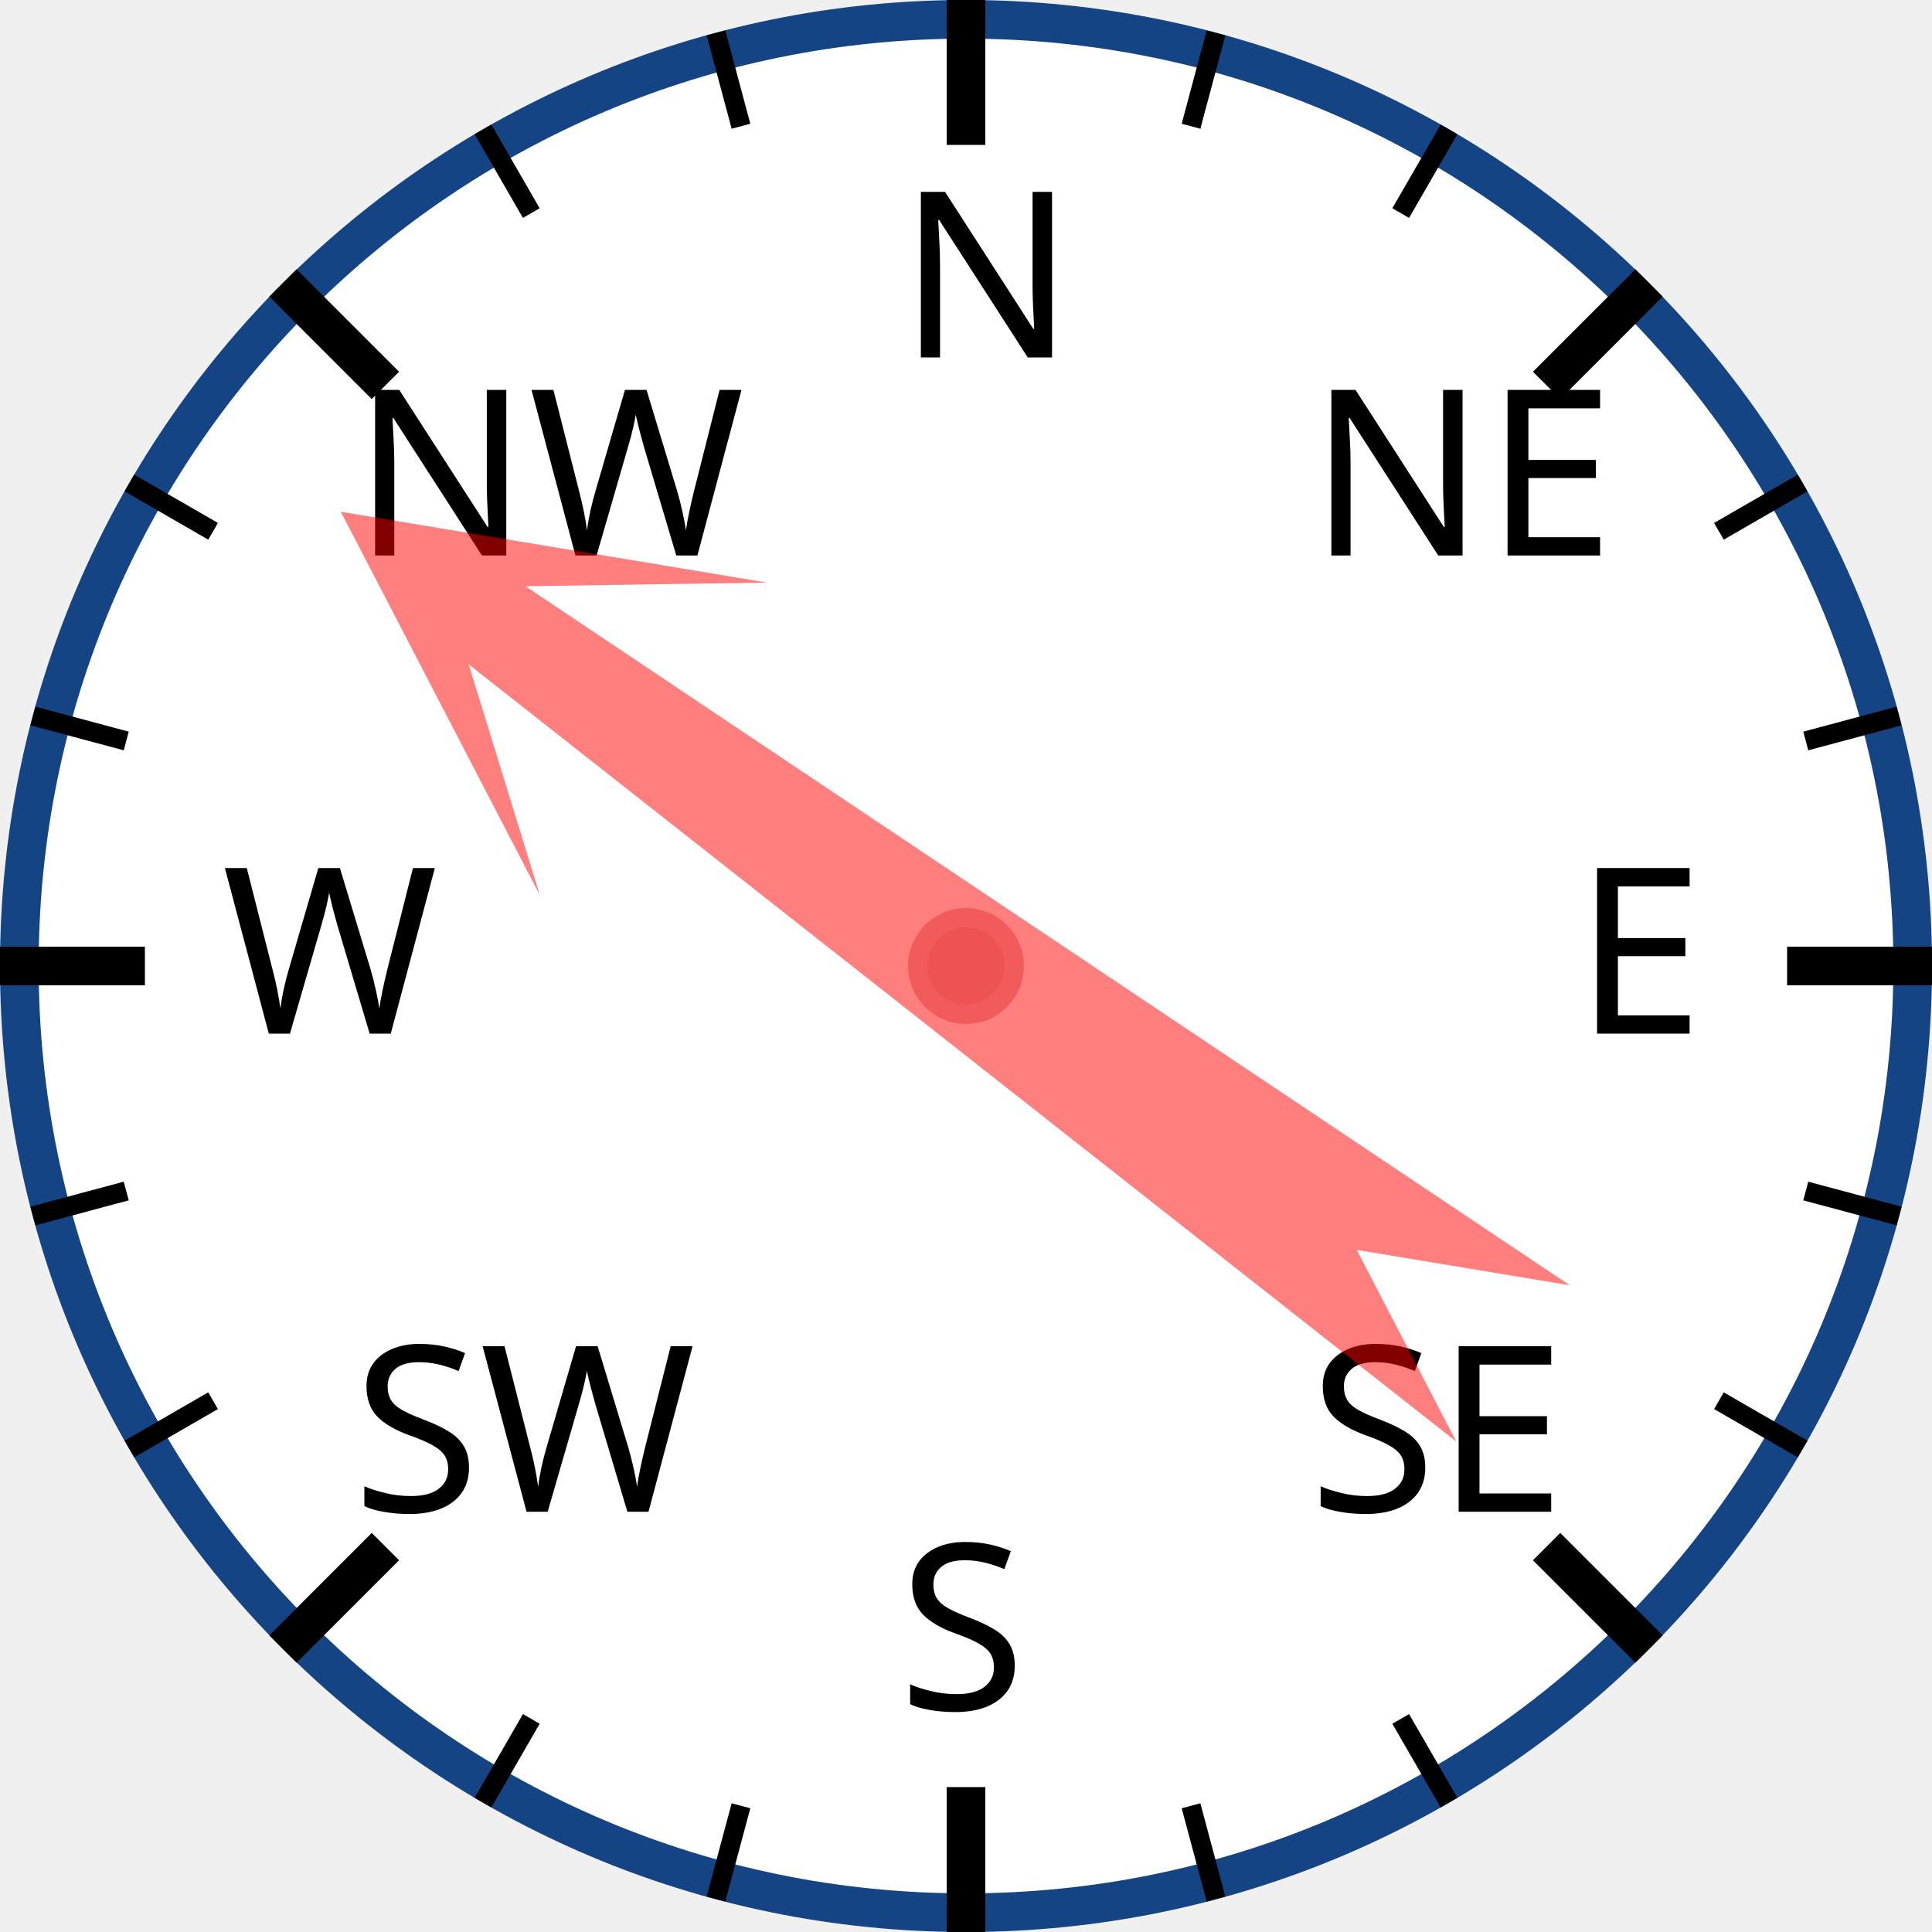
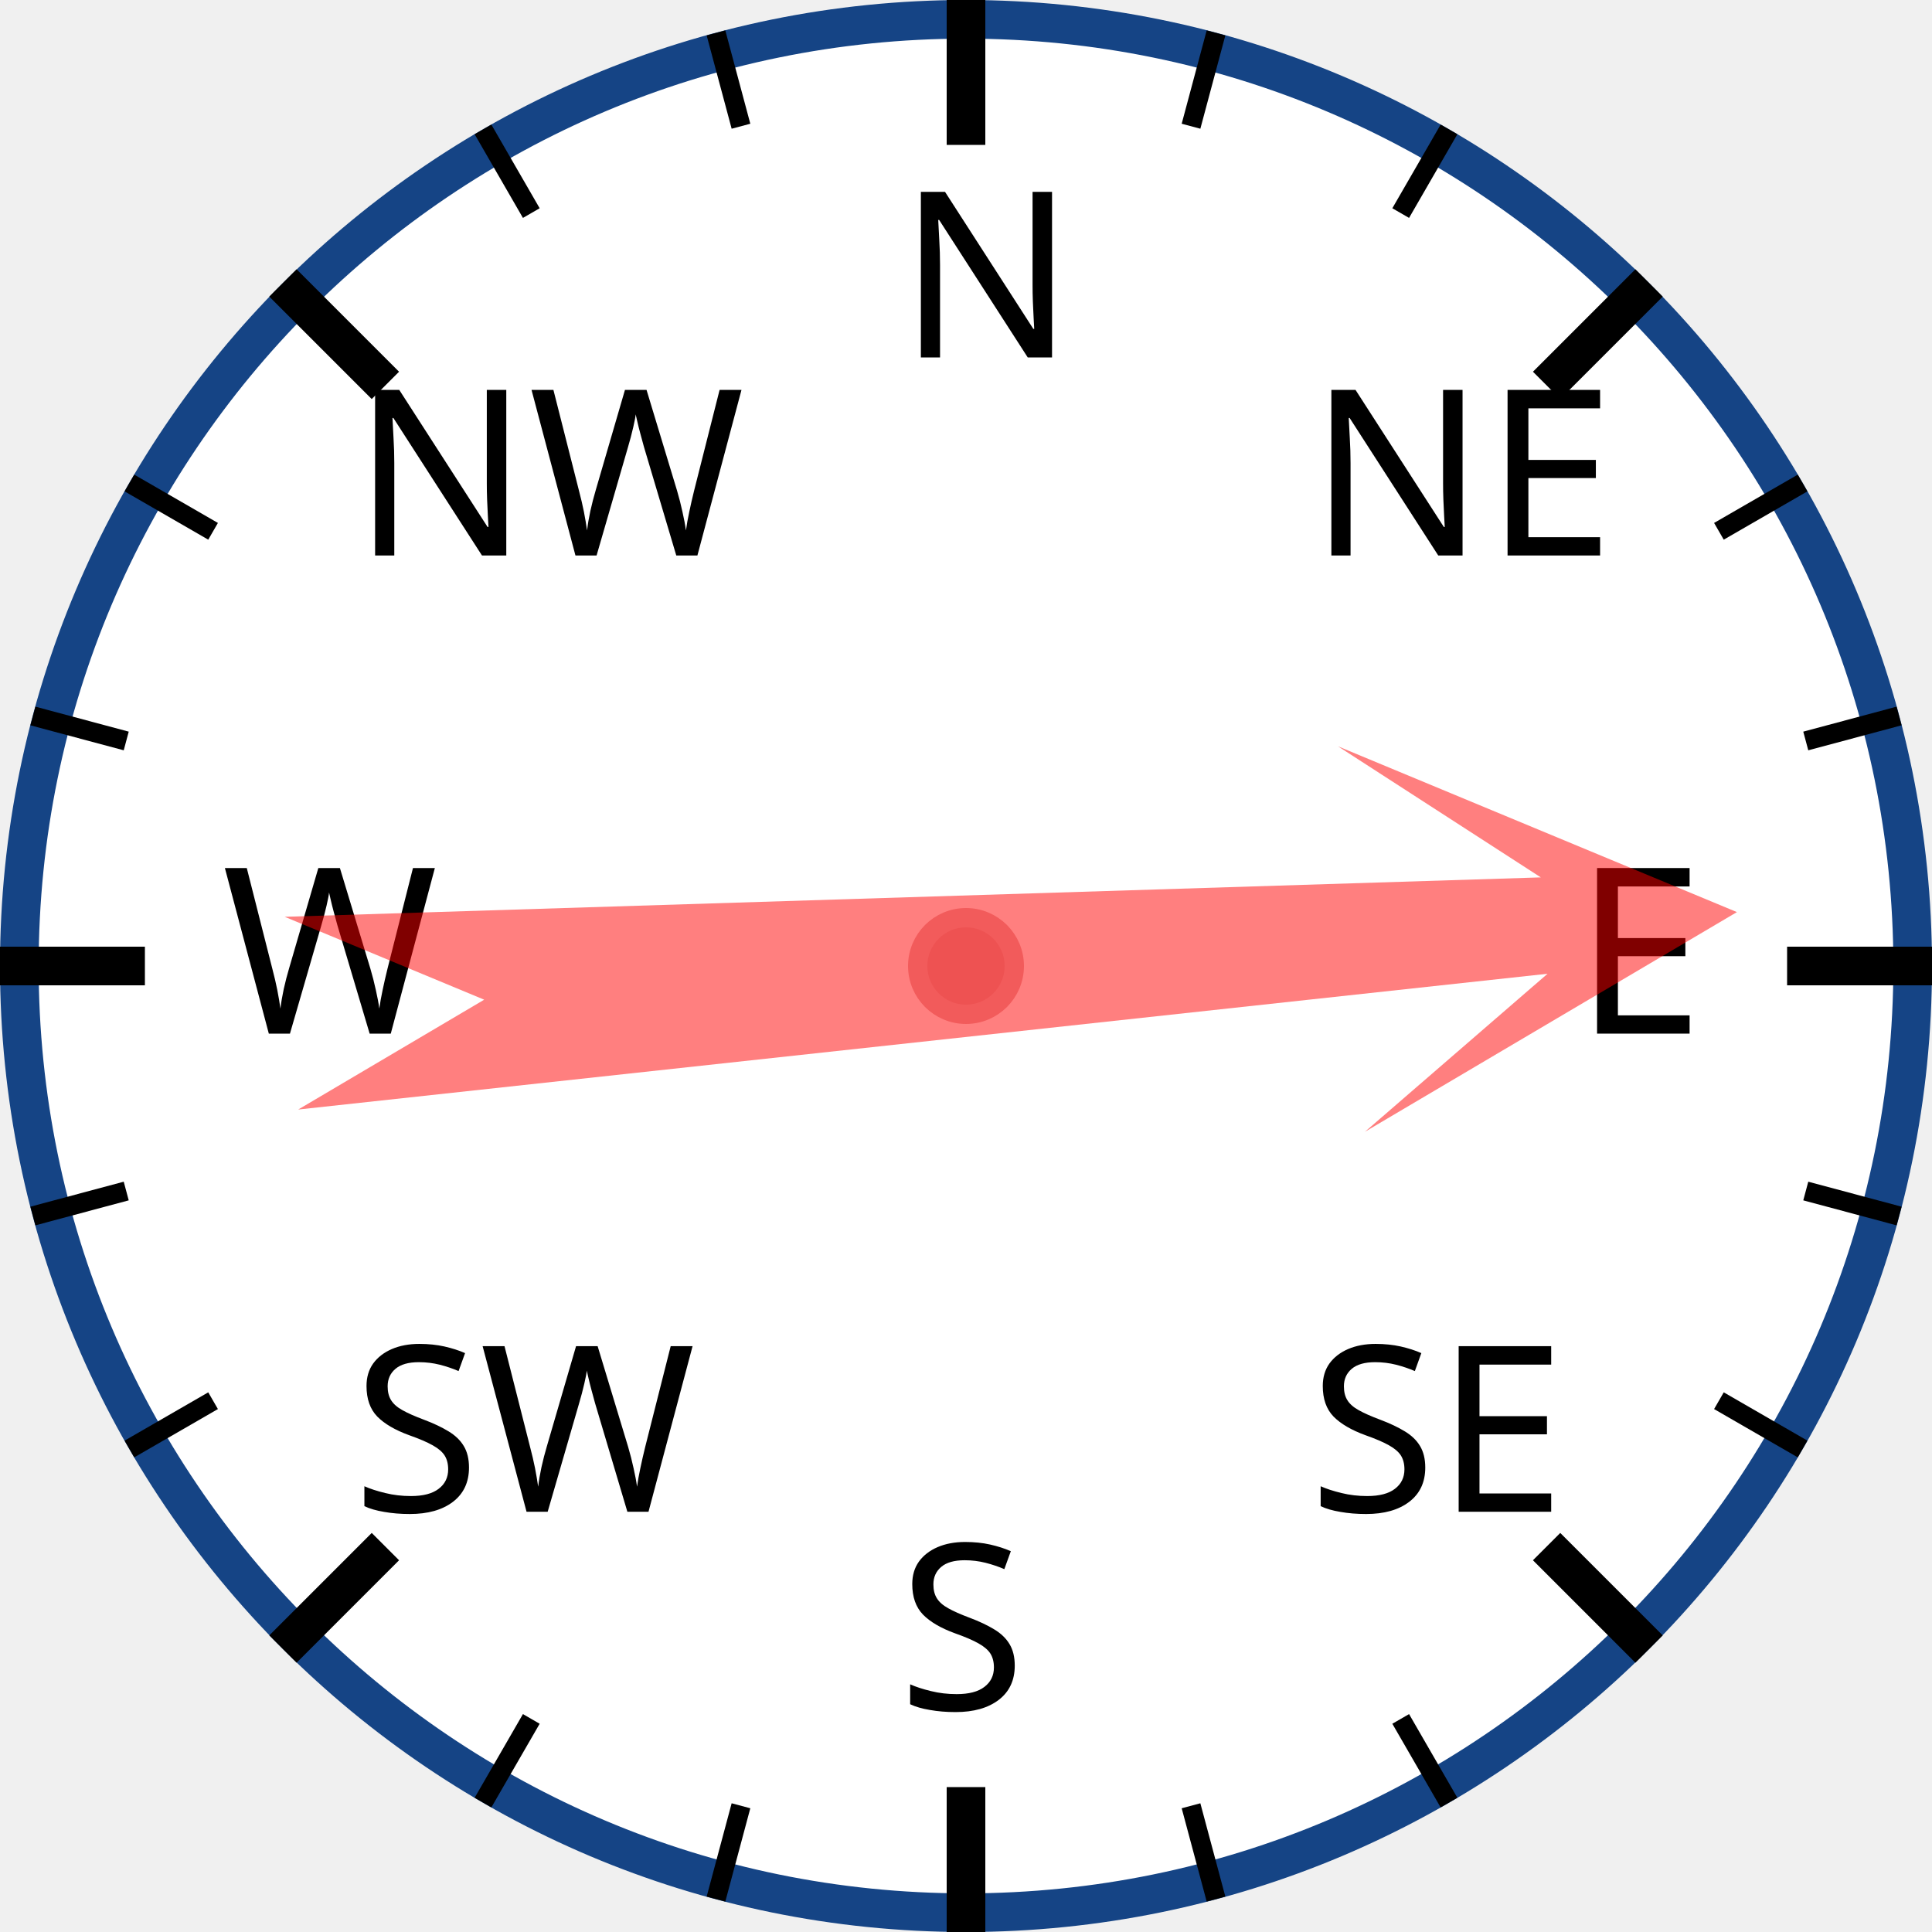
<svg xmlns="http://www.w3.org/2000/svg" width="120px" height="120px" viewBox="0 0 200 200">
  <circle cx="100" cy="100" r="98" style="fill: white; stroke: #154485; stroke-width: 4;" />
  <text x="93.0" y="37.0" style="font-family: sans-serif; font-size: 18pt;">N</text>
  <line x1="100.0" y1="0.0" x2="100.0" y2="15.0" style="stroke: black; stroke-width: 4;" />
  <line x1="74.118" y1="3.407" x2="76.706" y2="13.067" style="stroke: black; stroke-width: 2;" />
  <line x1="50" y1="13.397" x2="55" y2="22.058" style="stroke: black; stroke-width: 2;" />
  <text x="36.503" y="57.503" style="font-family: sans-serif; font-size: 18pt;">NW</text>
  <line x1="29.289" y1="29.289" x2="39.896" y2="39.896" style="stroke: black; stroke-width: 4;" />
  <line x1="13.397" y1="50" x2="22.058" y2="55" style="stroke: black; stroke-width: 2;" />
  <line x1="3.407" y1="74.118" x2="13.067" y2="76.706" style="stroke: black; stroke-width: 2;" />
  <text x="23.0" y="107.0" style="font-family: sans-serif; font-size: 18pt;">W</text>
  <line x1="0.0" y1="100.0" x2="15.0" y2="100.0" style="stroke: black; stroke-width: 4;" />
  <line x1="3.407" y1="125.882" x2="13.067" y2="123.294" style="stroke: black; stroke-width: 2;" />
  <line x1="13.397" y1="150" x2="22.058" y2="145" style="stroke: black; stroke-width: 2;" />
  <text x="36.503" y="156.497" style="font-family: sans-serif; font-size: 18pt;">SW</text>
  <line x1="29.289" y1="170.711" x2="39.896" y2="160.104" style="stroke: black; stroke-width: 4;" />
  <line x1="50" y1="186.603" x2="55" y2="177.942" style="stroke: black; stroke-width: 2;" />
  <line x1="74.118" y1="196.593" x2="76.706" y2="186.933" style="stroke: black; stroke-width: 2;" />
  <text x="93" y="177.0" style="font-family: sans-serif; font-size: 18pt;">S</text>
  <line x1="100" y1="200.0" x2="100" y2="185.0" style="stroke: black; stroke-width: 4;" />
  <line x1="125.882" y1="196.593" x2="123.294" y2="186.933" style="stroke: black; stroke-width: 2;" />
  <line x1="150.0" y1="186.603" x2="145.0" y2="177.942" style="stroke: black; stroke-width: 2;" />
  <text x="135.497" y="156.497" style="font-family: sans-serif; font-size: 18pt;">SE</text>
  <line x1="170.711" y1="170.711" x2="160.104" y2="160.104" style="stroke: black; stroke-width: 4;" />
  <line x1="186.603" y1="150" x2="177.942" y2="145" style="stroke: black; stroke-width: 2;" />
  <line x1="196.593" y1="125.882" x2="186.933" y2="123.294" style="stroke: black; stroke-width: 2;" />
  <text x="163.0" y="107" style="font-family: sans-serif; font-size: 18pt;">E</text>
  <line x1="200.0" y1="100" x2="185.0" y2="100" style="stroke: black; stroke-width: 4;" />
  <line x1="196.593" y1="74.118" x2="186.933" y2="76.706" style="stroke: black; stroke-width: 2;" />
  <line x1="186.603" y1="50" x2="177.942" y2="55" style="stroke: black; stroke-width: 2;" />
  <text x="135.497" y="57.503" style="font-family: sans-serif; font-size: 18pt;">NE</text>
  <line x1="170.711" y1="29.289" x2="160.104" y2="39.896" style="stroke: black; stroke-width: 4;" />
  <line x1="150" y1="13.397" x2="145" y2="22.058" style="stroke: black; stroke-width: 2;" />
  <line x1="125.882" y1="3.407" x2="123.294" y2="13.067" style="stroke: black; stroke-width: 2;" />
-   <polygon points="100 20 120 60 105 40 110 170 100 150 90 170 95 40 80 60" style="fill: red; fill-opacity: 0.5;" transform="rotate(306,100,100)" />
+   <polygon points="100 20 120 60 105 40 110 170 100 150 90 170 95 40 80 60" style="fill: red; fill-opacity: 0.5;" transform="rotate(86,100,100)" />
  <circle cx="100" cy="100" r="5" style="fill: #EE5252; stroke: #F25B5B; stroke-width: 2;" />
</svg>
